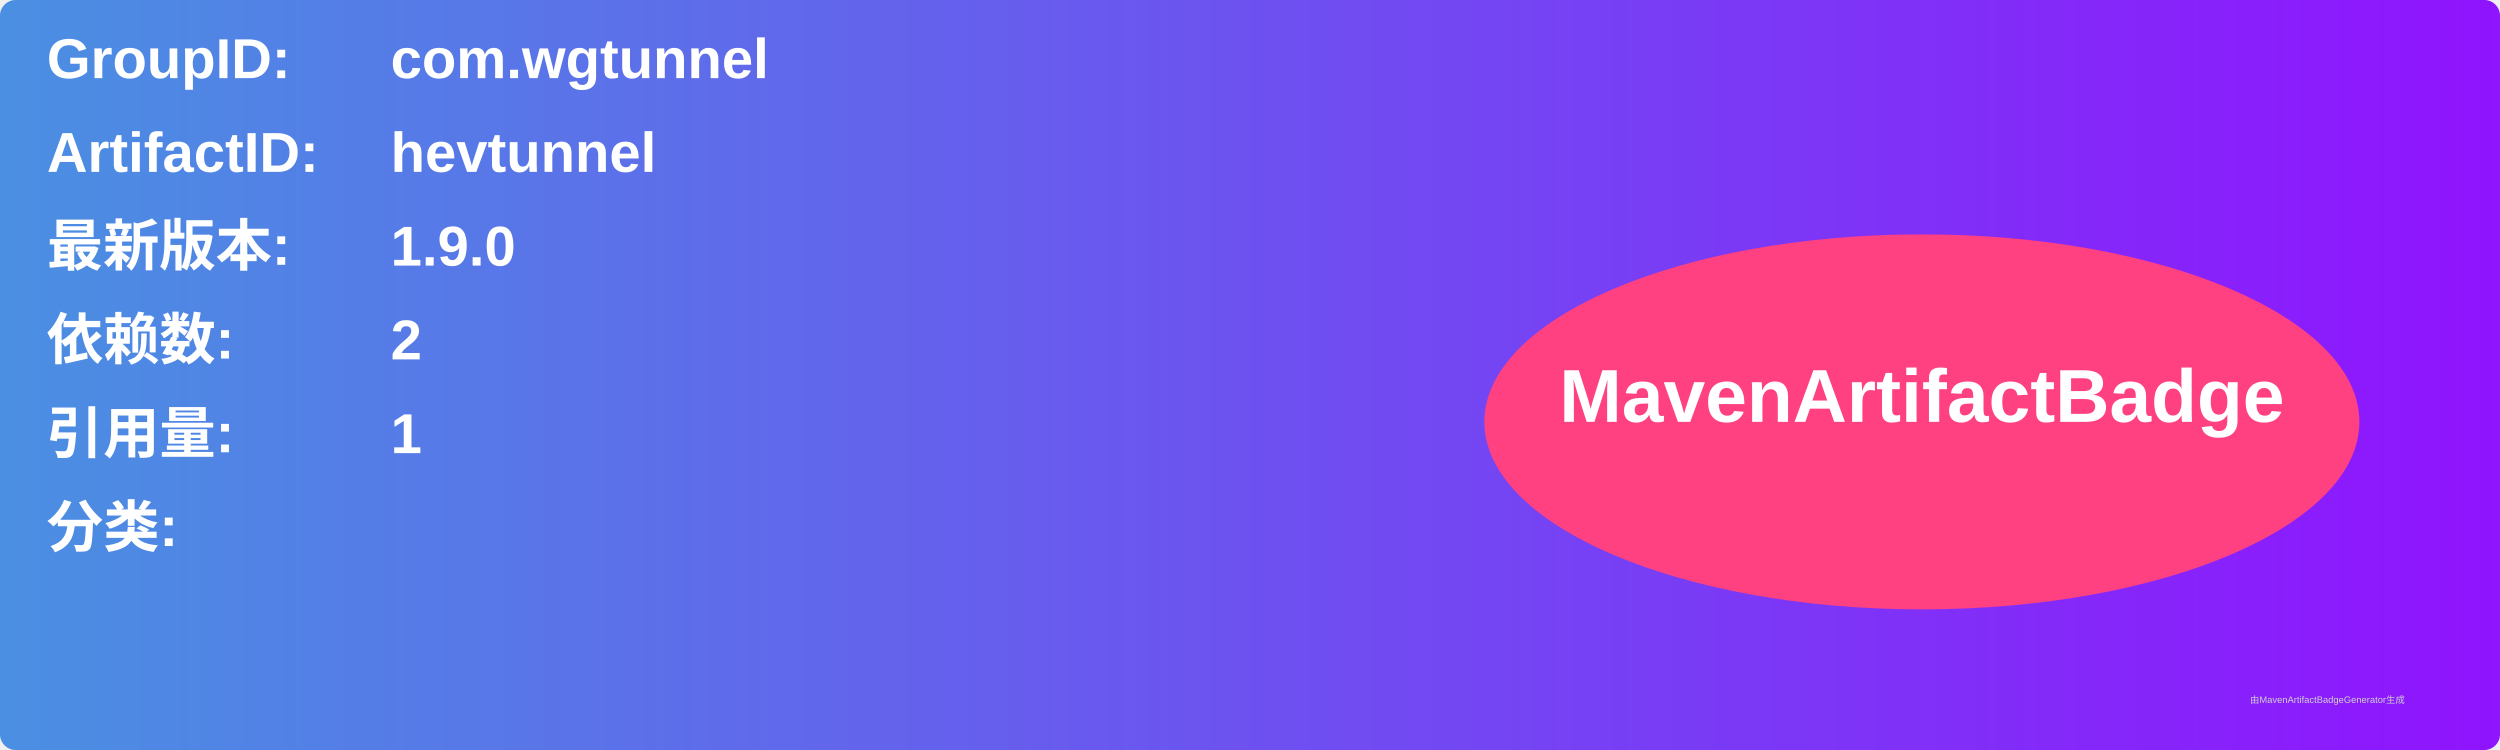
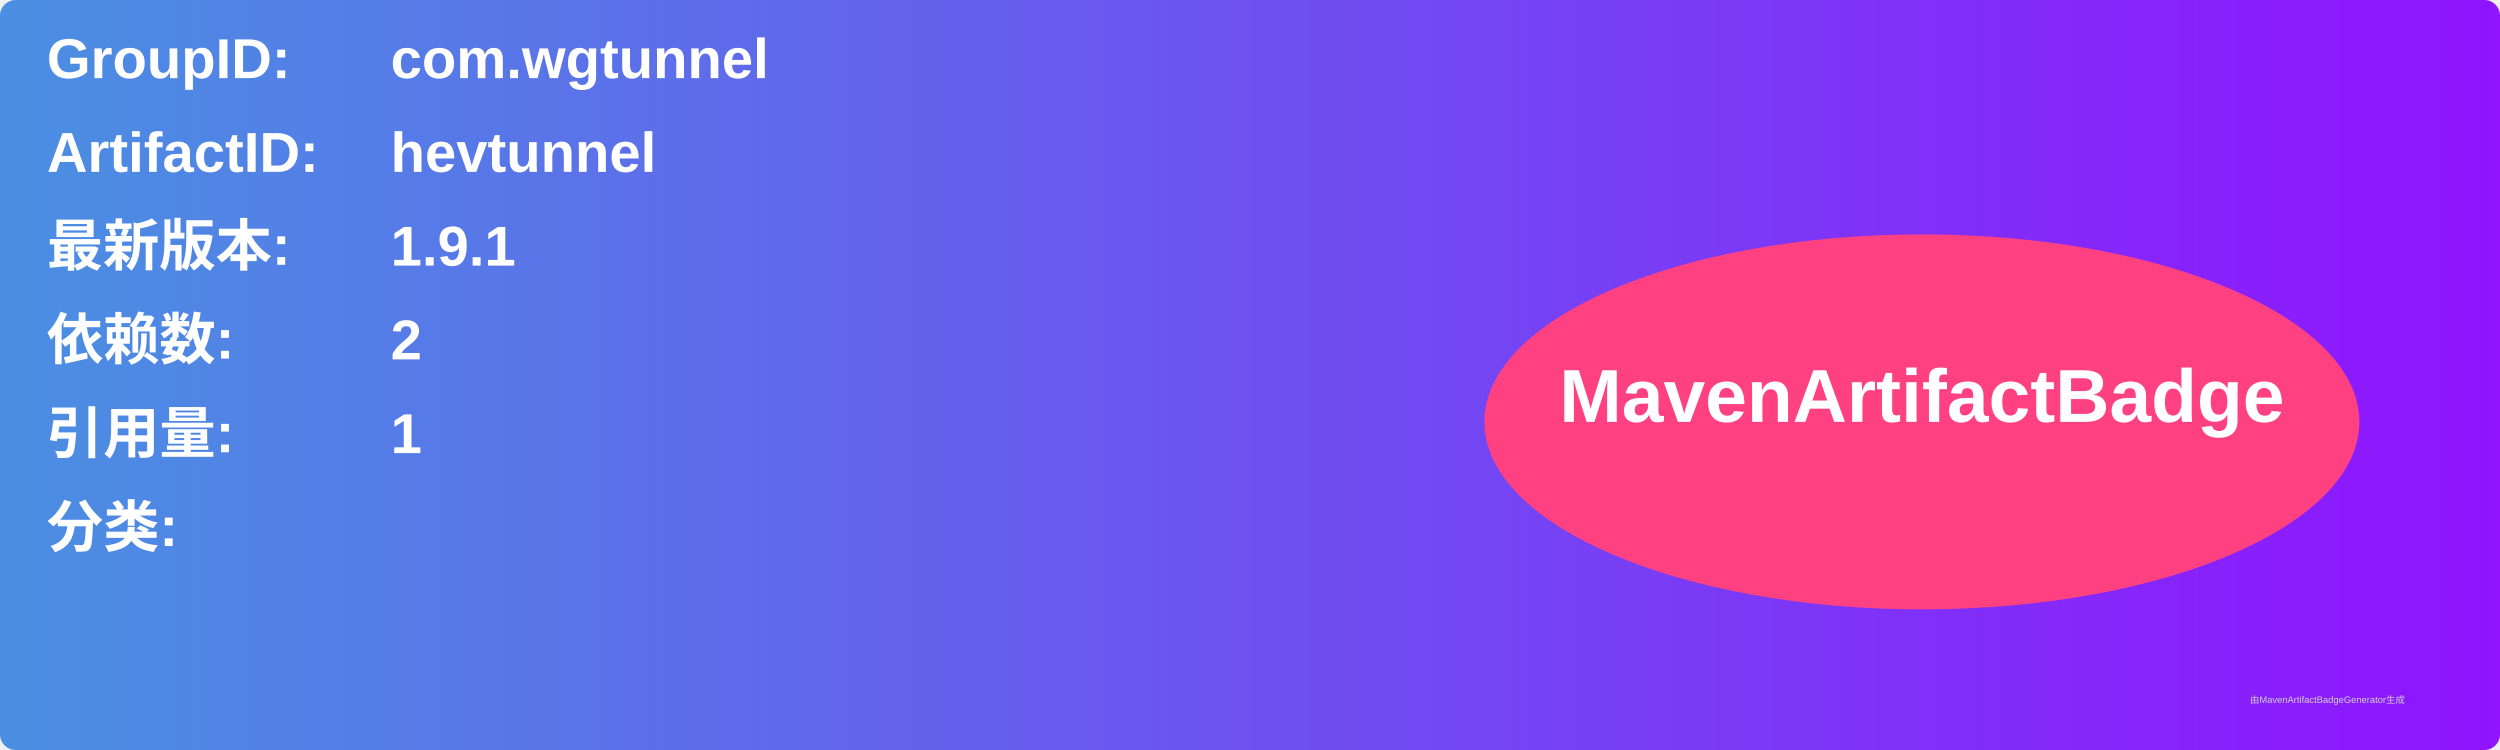
<svg xmlns="http://www.w3.org/2000/svg" width="800" height="240" viewBox="0 0 800 240">
  <linearGradient id="grad" x1="0%" y1="0%" x2="100%" y2="0%">
    <stop offset="0%" stop-color="#4a90e2" />
    <stop offset="100%" stop-color="#9013fe" />
  </linearGradient>
  <rect width="100%" height="100%" rx="5" ry="5" fill="url(#grad)" />
  <g transform="translate(15, 15)">
    <text x="0" y="10" font-family="Arial" font-size="18" fill="white" font-weight="bold" width="260">GroupID:</text>
    <text x="110" y="10" font-family="Arial" font-size="18" fill="white" font-weight="bold" width="460">com.wgtunnel</text>
    <text x="0" y="40" font-family="Arial" font-size="18" fill="white" font-weight="bold" width="260">ArtifactID:</text>
    <text x="110" y="40" font-family="Arial" font-size="18" fill="white" font-weight="bold" width="460">hevtunnel</text>
    <text x="0" y="70" font-family="Arial" font-size="18" fill="white" font-weight="bold">最新版本:</text>
    <text x="110" y="70" font-family="Arial" font-size="18" fill="white" font-weight="bold">
-       <tspan font-weight="bold">1.9.0</tspan>
+       <tspan font-weight="bold">1.9.1</tspan>
    </text>
    <text x="0" y="100" font-family="Arial" font-size="18" fill="white" font-weight="bold">依赖数: </text>
    <text x="110" y="100" font-family="Arial" font-size="18" fill="white">
      <tspan font-weight="bold">2</tspan>
    </text>
    <text x="0" y="130" font-family="Arial" font-size="18" fill="white" font-weight="bold">引用量: </text>
    <text x="110" y="130" font-family="Arial" font-size="18" fill="white">
      <tspan font-weight="bold">1</tspan>
    </text>
    <text x="0" y="160" font-family="Arial" font-size="18" fill="white" font-weight="bold">分类:</text>
    <text x="10" y="190" font-family="Arial" font-size="10" fill="white">
      <tspan font-weight="bold" />
    </text>
    <ellipse cx="600" cy="120" rx="140" ry="60" fill="#ff4081" />
    <text x="600" y="120" text-anchor="middle" font-family="Arial" font-size="24" fill="white" font-weight="bold">MavenArtifactBadge</text>
  </g>
  <text x="720" y="225" font-family="Arial" font-size="3" fill="#d0d0d0">由MavenArtifactBadgeGenerator生成</text>
</svg>
